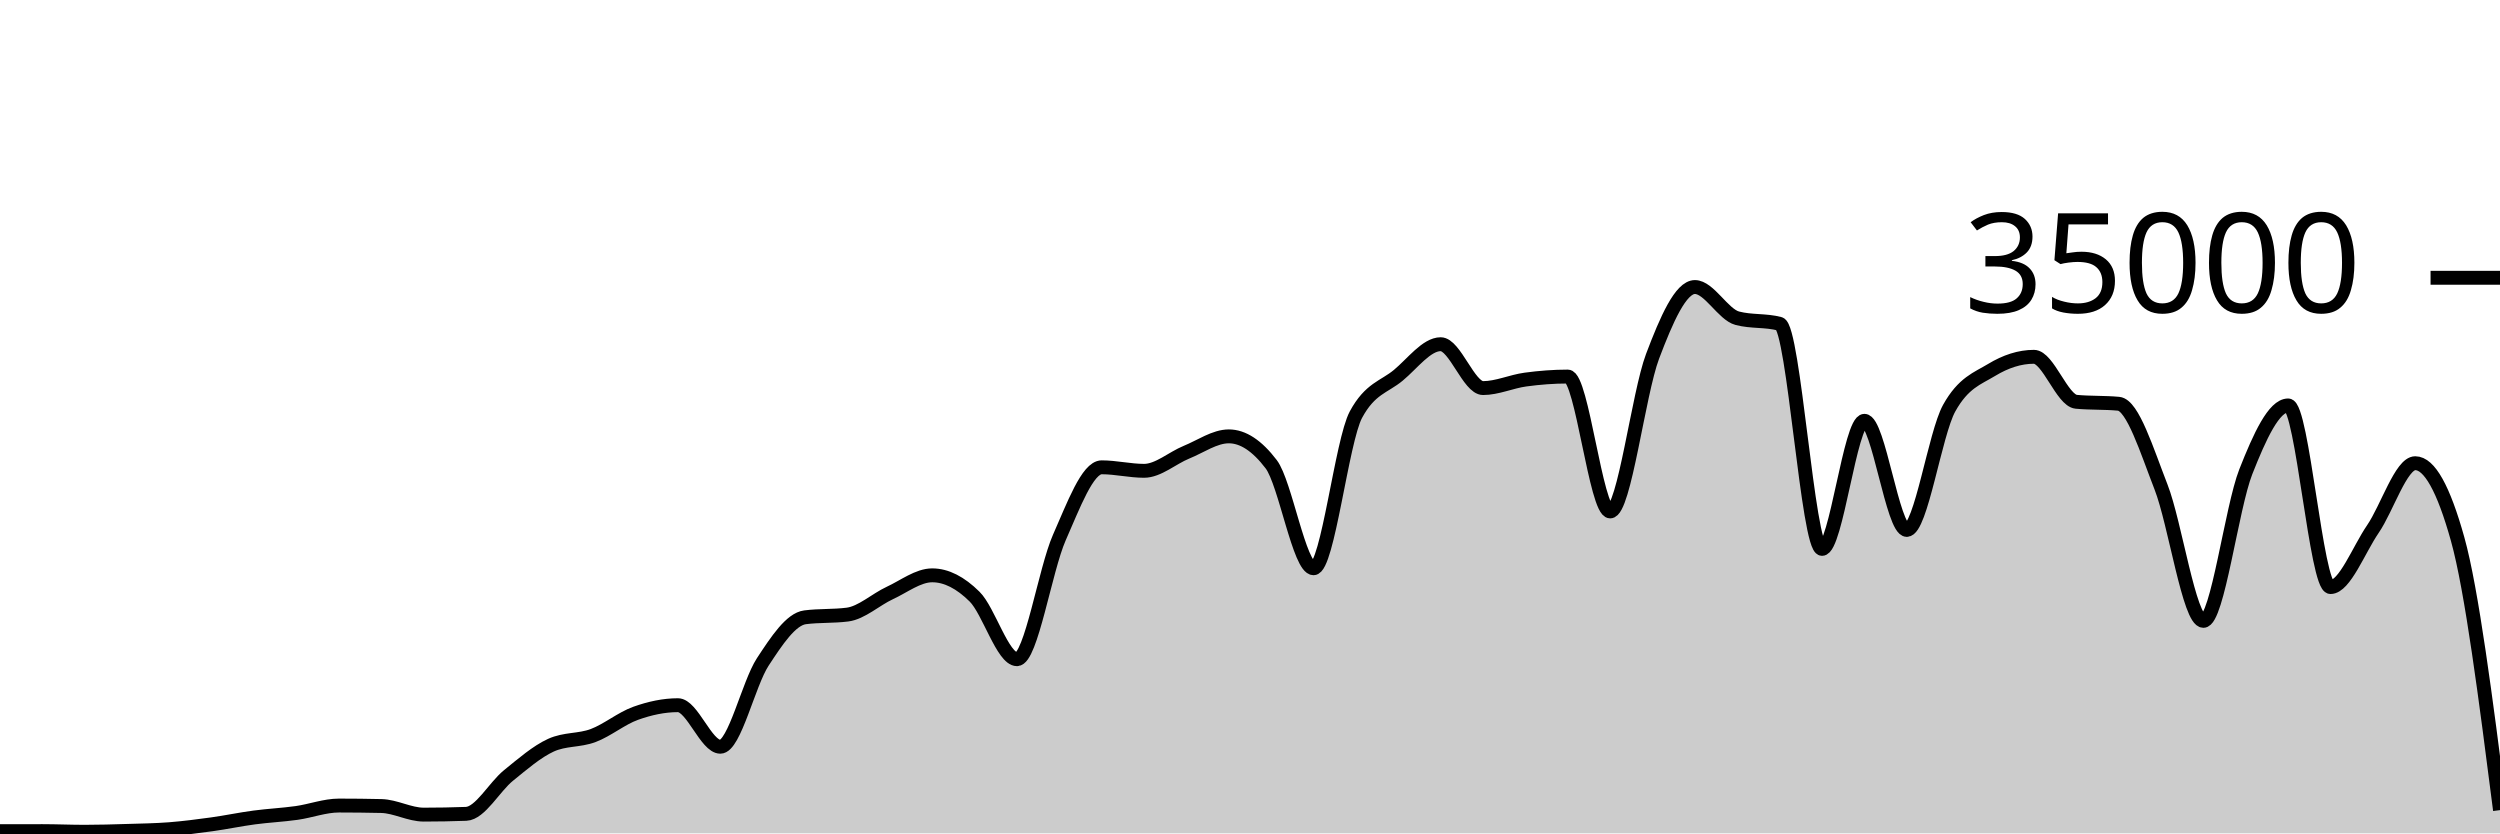
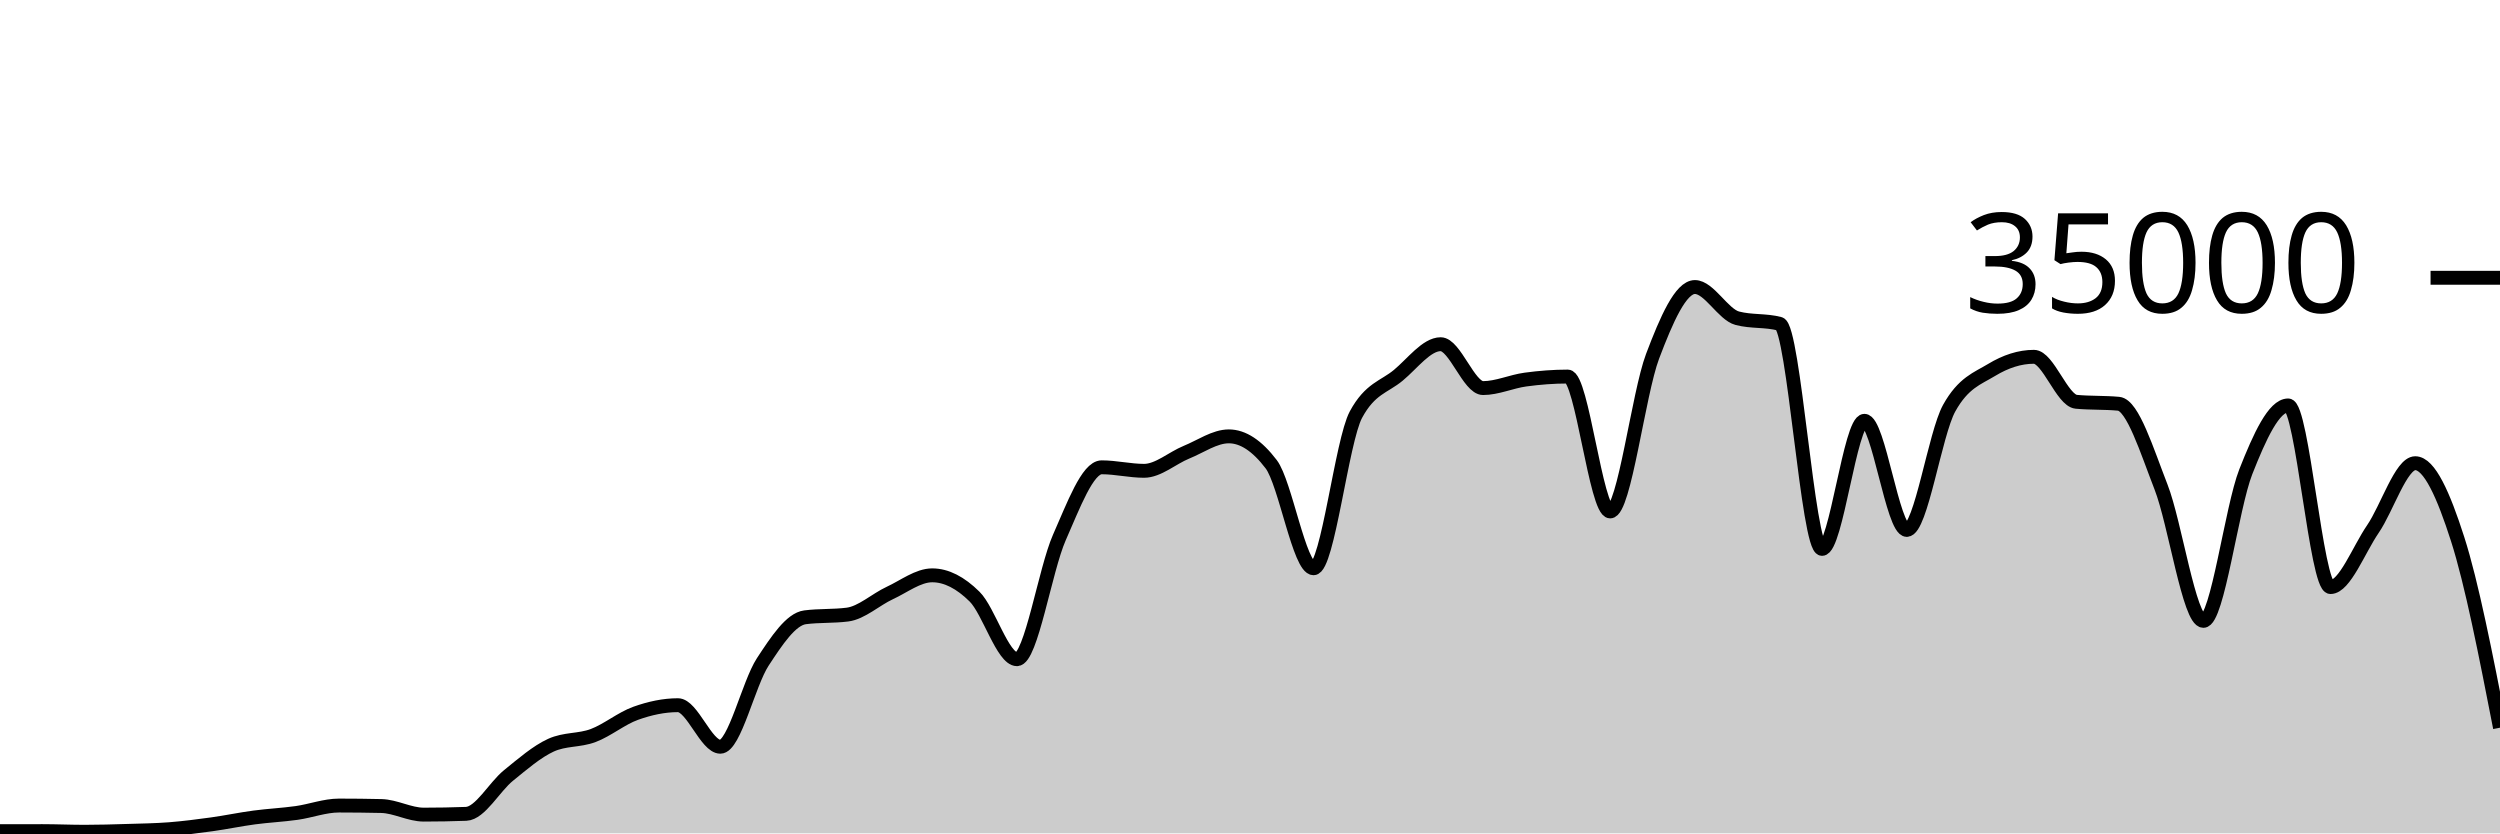
<svg xmlns="http://www.w3.org/2000/svg" viewBox="0 0 180 60">
  <g transform="translate(0,20)">
-     <path class="area" fill="rgba(0, 0, 0, 0.2)" d="M0,39.845C1.017,39.842,2.034,39.84,3.051,39.84C4.068,39.84,5.085,39.887,6.102,39.887C7.119,39.887,8.136,39.856,9.153,39.825C10.169,39.794,11.186,39.781,12.203,39.702C13.22,39.622,14.237,39.49,15.254,39.35C16.271,39.209,17.288,38.994,18.305,38.858C19.322,38.722,20.339,38.676,21.356,38.533C22.373,38.389,23.39,37.999,24.407,37.999C25.424,37.999,26.441,38.011,27.458,38.034C28.475,38.058,29.492,38.653,30.508,38.653C31.525,38.653,32.542,38.634,33.559,38.597C34.576,38.559,35.593,36.659,36.61,35.835C37.627,35.012,38.644,34.124,39.661,33.657C40.678,33.19,41.695,33.34,42.712,32.957C43.729,32.574,44.746,31.723,45.763,31.359C46.78,30.995,47.797,30.774,48.814,30.774C49.831,30.774,50.847,33.766,51.864,33.766C52.881,33.766,53.898,29.22,54.915,27.666C55.932,26.113,56.949,24.574,57.966,24.445C58.983,24.315,60,24.38,61.017,24.25C62.034,24.121,63.051,23.166,64.068,22.695C65.085,22.224,66.102,21.424,67.119,21.424C68.136,21.424,69.153,21.95,70.169,22.957C71.186,23.963,72.203,27.463,73.22,27.463C74.237,27.463,75.254,21.009,76.271,18.706C77.288,16.403,78.305,13.646,79.322,13.646C80.339,13.646,81.356,13.899,82.373,13.899C83.39,13.899,84.407,12.974,85.424,12.56C86.441,12.146,87.458,11.418,88.475,11.418C89.492,11.418,90.508,12.086,91.525,13.423C92.542,14.759,93.559,20.915,94.576,20.915C95.593,20.915,96.61,11.741,97.627,9.853C98.644,7.965,99.661,7.866,100.678,7.021C101.695,6.176,102.712,4.783,103.729,4.783C104.746,4.783,105.763,7.942,106.78,7.942C107.797,7.942,108.814,7.467,109.831,7.329C110.847,7.191,111.864,7.112,112.881,7.112C113.898,7.112,114.915,16.824,115.932,16.824C116.949,16.824,117.966,8.352,118.983,5.659C120,2.966,121.017,0.666,122.034,0.666C123.051,0.666,124.068,2.646,125.085,2.913C126.102,3.18,127.119,3.046,128.136,3.313C129.153,3.58,130.169,19.521,131.186,19.521C132.203,19.521,133.22,10.298,134.237,10.298C135.254,10.298,136.271,18.154,137.288,18.154C138.305,18.154,139.322,11.224,140.339,9.39C141.356,7.556,142.373,7.255,143.39,6.639C144.407,6.022,145.424,5.69,146.441,5.69C147.458,5.69,148.475,8.835,149.492,8.929C150.508,9.024,151.525,8.976,152.542,9.071C153.559,9.165,154.576,12.455,155.593,15.061C156.61,17.666,157.627,24.703,158.644,24.703C159.661,24.703,160.678,16.557,161.695,13.971C162.712,11.386,163.729,9.191,164.746,9.191C165.763,9.191,166.78,22.269,167.797,22.269C168.814,22.269,169.831,19.579,170.847,18.093C171.864,16.606,172.881,13.351,173.898,13.351C174.915,13.351,175.932,15.171,176.949,18.813C177.966,22.454,178.983,30.391,180,38.329L180,40C178.983,40,177.966,40,176.949,40C175.932,40,174.915,40,173.898,40C172.881,40,171.864,40,170.847,40C169.831,40,168.814,40,167.797,40C166.78,40,165.763,40,164.746,40C163.729,40,162.712,40,161.695,40C160.678,40,159.661,40,158.644,40C157.627,40,156.61,40,155.593,40C154.576,40,153.559,40,152.542,40C151.525,40,150.508,40,149.492,40C148.475,40,147.458,40,146.441,40C145.424,40,144.407,40,143.39,40C142.373,40,141.356,40,140.339,40C139.322,40,138.305,40,137.288,40C136.271,40,135.254,40,134.237,40C133.22,40,132.203,40,131.186,40C130.169,40,129.153,40,128.136,40C127.119,40,126.102,40,125.085,40C124.068,40,123.051,40,122.034,40C121.017,40,120,40,118.983,40C117.966,40,116.949,40,115.932,40C114.915,40,113.898,40,112.881,40C111.864,40,110.847,40,109.831,40C108.814,40,107.797,40,106.78,40C105.763,40,104.746,40,103.729,40C102.712,40,101.695,40,100.678,40C99.661,40,98.644,40,97.627,40C96.61,40,95.593,40,94.576,40C93.559,40,92.542,40,91.525,40C90.508,40,89.492,40,88.475,40C87.458,40,86.441,40,85.424,40C84.407,40,83.39,40,82.373,40C81.356,40,80.339,40,79.322,40C78.305,40,77.288,40,76.271,40C75.254,40,74.237,40,73.22,40C72.203,40,71.186,40,70.169,40C69.153,40,68.136,40,67.119,40C66.102,40,65.085,40,64.068,40C63.051,40,62.034,40,61.017,40C60,40,58.983,40,57.966,40C56.949,40,55.932,40,54.915,40C53.898,40,52.881,40,51.864,40C50.847,40,49.831,40,48.814,40C47.797,40,46.78,40,45.763,40C44.746,40,43.729,40,42.712,40C41.695,40,40.678,40,39.661,40C38.644,40,37.627,40,36.61,40C35.593,40,34.576,40,33.559,40C32.542,40,31.525,40,30.508,40C29.492,40,28.475,40,27.458,40C26.441,40,25.424,40,24.407,40C23.39,40,22.373,40,21.356,40C20.339,40,19.322,40,18.305,40C17.288,40,16.271,40,15.254,40C14.237,40,13.22,40,12.203,40C11.186,40,10.169,40,9.153,40C8.136,40,7.119,40,6.102,40C5.085,40,4.068,40,3.051,40C2.034,40,1.017,40,0,40Z" />
-     <path class="line" stroke="black" fill="none" d="M0,39.845C1.017,39.842,2.034,39.84,3.051,39.84C4.068,39.84,5.085,39.887,6.102,39.887C7.119,39.887,8.136,39.856,9.153,39.825C10.169,39.794,11.186,39.781,12.203,39.702C13.22,39.622,14.237,39.49,15.254,39.35C16.271,39.209,17.288,38.994,18.305,38.858C19.322,38.722,20.339,38.676,21.356,38.533C22.373,38.389,23.39,37.999,24.407,37.999C25.424,37.999,26.441,38.011,27.458,38.034C28.475,38.058,29.492,38.653,30.508,38.653C31.525,38.653,32.542,38.634,33.559,38.597C34.576,38.559,35.593,36.659,36.61,35.835C37.627,35.012,38.644,34.124,39.661,33.657C40.678,33.19,41.695,33.34,42.712,32.957C43.729,32.574,44.746,31.723,45.763,31.359C46.78,30.995,47.797,30.774,48.814,30.774C49.831,30.774,50.847,33.766,51.864,33.766C52.881,33.766,53.898,29.22,54.915,27.666C55.932,26.113,56.949,24.574,57.966,24.445C58.983,24.315,60,24.38,61.017,24.25C62.034,24.121,63.051,23.166,64.068,22.695C65.085,22.224,66.102,21.424,67.119,21.424C68.136,21.424,69.153,21.95,70.169,22.957C71.186,23.963,72.203,27.463,73.22,27.463C74.237,27.463,75.254,21.009,76.271,18.706C77.288,16.403,78.305,13.646,79.322,13.646C80.339,13.646,81.356,13.899,82.373,13.899C83.39,13.899,84.407,12.974,85.424,12.56C86.441,12.146,87.458,11.418,88.475,11.418C89.492,11.418,90.508,12.086,91.525,13.423C92.542,14.759,93.559,20.915,94.576,20.915C95.593,20.915,96.61,11.741,97.627,9.853C98.644,7.965,99.661,7.866,100.678,7.021C101.695,6.176,102.712,4.783,103.729,4.783C104.746,4.783,105.763,7.942,106.78,7.942C107.797,7.942,108.814,7.467,109.831,7.329C110.847,7.191,111.864,7.112,112.881,7.112C113.898,7.112,114.915,16.824,115.932,16.824C116.949,16.824,117.966,8.352,118.983,5.659C120,2.966,121.017,0.666,122.034,0.666C123.051,0.666,124.068,2.646,125.085,2.913C126.102,3.18,127.119,3.046,128.136,3.313C129.153,3.58,130.169,19.521,131.186,19.521C132.203,19.521,133.22,10.298,134.237,10.298C135.254,10.298,136.271,18.154,137.288,18.154C138.305,18.154,139.322,11.224,140.339,9.39C141.356,7.556,142.373,7.255,143.39,6.639C144.407,6.022,145.424,5.69,146.441,5.69C147.458,5.69,148.475,8.835,149.492,8.929C150.508,9.024,151.525,8.976,152.542,9.071C153.559,9.165,154.576,12.455,155.593,15.061C156.61,17.666,157.627,24.703,158.644,24.703C159.661,24.703,160.678,16.557,161.695,13.971C162.712,11.386,163.729,9.191,164.746,9.191C165.763,9.191,166.78,22.269,167.797,22.269C168.814,22.269,169.831,19.579,170.847,18.093C171.864,16.606,172.881,13.351,173.898,13.351C174.915,13.351,175.932,15.171,176.949,18.813C177.966,22.454,178.983,30.391,180,38.329" />
+     <path class="area" fill="rgba(0, 0, 0, 0.2)" d="M0,39.845C1.017,39.842,2.034,39.84,3.051,39.84C4.068,39.84,5.085,39.887,6.102,39.887C7.119,39.887,8.136,39.856,9.153,39.825C10.169,39.794,11.186,39.781,12.203,39.702C13.22,39.622,14.237,39.49,15.254,39.35C16.271,39.209,17.288,38.994,18.305,38.858C19.322,38.722,20.339,38.676,21.356,38.533C22.373,38.389,23.39,37.999,24.407,37.999C25.424,37.999,26.441,38.011,27.458,38.034C28.475,38.058,29.492,38.653,30.508,38.653C31.525,38.653,32.542,38.634,33.559,38.597C34.576,38.559,35.593,36.659,36.61,35.835C37.627,35.012,38.644,34.124,39.661,33.657C40.678,33.19,41.695,33.34,42.712,32.957C43.729,32.574,44.746,31.723,45.763,31.359C46.78,30.995,47.797,30.774,48.814,30.774C49.831,30.774,50.847,33.766,51.864,33.766C52.881,33.766,53.898,29.22,54.915,27.666C55.932,26.113,56.949,24.574,57.966,24.445C58.983,24.315,60,24.38,61.017,24.25C62.034,24.121,63.051,23.166,64.068,22.695C65.085,22.224,66.102,21.424,67.119,21.424C68.136,21.424,69.153,21.95,70.169,22.957C71.186,23.963,72.203,27.463,73.22,27.463C74.237,27.463,75.254,21.009,76.271,18.706C77.288,16.403,78.305,13.646,79.322,13.646C80.339,13.646,81.356,13.899,82.373,13.899C83.39,13.899,84.407,12.974,85.424,12.56C86.441,12.146,87.458,11.418,88.475,11.418C89.492,11.418,90.508,12.086,91.525,13.423C92.542,14.759,93.559,20.915,94.576,20.915C95.593,20.915,96.61,11.741,97.627,9.853C98.644,7.965,99.661,7.866,100.678,7.021C101.695,6.176,102.712,4.783,103.729,4.783C104.746,4.783,105.763,7.942,106.78,7.942C107.797,7.942,108.814,7.467,109.831,7.329C110.847,7.191,111.864,7.112,112.881,7.112C113.898,7.112,114.915,16.824,115.932,16.824C116.949,16.824,117.966,8.352,118.983,5.659C120,2.966,121.017,0.666,122.034,0.666C123.051,0.666,124.068,2.646,125.085,2.913C126.102,3.18,127.119,3.046,128.136,3.313C129.153,3.58,130.169,19.521,131.186,19.521C132.203,19.521,133.22,10.298,134.237,10.298C135.254,10.298,136.271,18.154,137.288,18.154C138.305,18.154,139.322,11.224,140.339,9.39C141.356,7.556,142.373,7.255,143.39,6.639C144.407,6.022,145.424,5.69,146.441,5.69C147.458,5.69,148.475,8.835,149.492,8.929C150.508,9.024,151.525,8.976,152.542,9.071C153.559,9.165,154.576,12.455,155.593,15.061C156.61,17.666,157.627,24.703,158.644,24.703C159.661,24.703,160.678,16.557,161.695,13.971C162.712,11.386,163.729,9.191,164.746,9.191C165.763,9.191,166.78,22.269,167.797,22.269C168.814,22.269,169.831,19.579,170.847,18.093C171.864,16.606,172.881,13.351,173.898,13.351C174.915,13.351,175.932,15.638,176.949,18.813C177.966,21.987,178.983,27.191,180,32.395L180,40C178.983,40,177.966,40,176.949,40C175.932,40,174.915,40,173.898,40C172.881,40,171.864,40,170.847,40C169.831,40,168.814,40,167.797,40C166.78,40,165.763,40,164.746,40C163.729,40,162.712,40,161.695,40C160.678,40,159.661,40,158.644,40C157.627,40,156.61,40,155.593,40C154.576,40,153.559,40,152.542,40C151.525,40,150.508,40,149.492,40C148.475,40,147.458,40,146.441,40C145.424,40,144.407,40,143.39,40C142.373,40,141.356,40,140.339,40C139.322,40,138.305,40,137.288,40C136.271,40,135.254,40,134.237,40C133.22,40,132.203,40,131.186,40C130.169,40,129.153,40,128.136,40C127.119,40,126.102,40,125.085,40C124.068,40,123.051,40,122.034,40C121.017,40,120,40,118.983,40C117.966,40,116.949,40,115.932,40C114.915,40,113.898,40,112.881,40C111.864,40,110.847,40,109.831,40C108.814,40,107.797,40,106.78,40C105.763,40,104.746,40,103.729,40C102.712,40,101.695,40,100.678,40C99.661,40,98.644,40,97.627,40C96.61,40,95.593,40,94.576,40C93.559,40,92.542,40,91.525,40C90.508,40,89.492,40,88.475,40C87.458,40,86.441,40,85.424,40C84.407,40,83.39,40,82.373,40C81.356,40,80.339,40,79.322,40C78.305,40,77.288,40,76.271,40C75.254,40,74.237,40,73.22,40C72.203,40,71.186,40,70.169,40C69.153,40,68.136,40,67.119,40C66.102,40,65.085,40,64.068,40C63.051,40,62.034,40,61.017,40C60,40,58.983,40,57.966,40C56.949,40,55.932,40,54.915,40C53.898,40,52.881,40,51.864,40C50.847,40,49.831,40,48.814,40C47.797,40,46.78,40,45.763,40C44.746,40,43.729,40,42.712,40C41.695,40,40.678,40,39.661,40C38.644,40,37.627,40,36.61,40C35.593,40,34.576,40,33.559,40C32.542,40,31.525,40,30.508,40C29.492,40,28.475,40,27.458,40C26.441,40,25.424,40,24.407,40C23.39,40,22.373,40,21.356,40C20.339,40,19.322,40,18.305,40C17.288,40,16.271,40,15.254,40C14.237,40,13.22,40,12.203,40C11.186,40,10.169,40,9.153,40C8.136,40,7.119,40,6.102,40C5.085,40,4.068,40,3.051,40C2.034,40,1.017,40,0,40Z" />
+     <path class="line" stroke="black" fill="none" d="M0,39.845C1.017,39.842,2.034,39.84,3.051,39.84C4.068,39.84,5.085,39.887,6.102,39.887C7.119,39.887,8.136,39.856,9.153,39.825C10.169,39.794,11.186,39.781,12.203,39.702C13.22,39.622,14.237,39.49,15.254,39.35C16.271,39.209,17.288,38.994,18.305,38.858C19.322,38.722,20.339,38.676,21.356,38.533C22.373,38.389,23.39,37.999,24.407,37.999C25.424,37.999,26.441,38.011,27.458,38.034C28.475,38.058,29.492,38.653,30.508,38.653C31.525,38.653,32.542,38.634,33.559,38.597C34.576,38.559,35.593,36.659,36.61,35.835C37.627,35.012,38.644,34.124,39.661,33.657C40.678,33.19,41.695,33.34,42.712,32.957C43.729,32.574,44.746,31.723,45.763,31.359C46.78,30.995,47.797,30.774,48.814,30.774C49.831,30.774,50.847,33.766,51.864,33.766C52.881,33.766,53.898,29.22,54.915,27.666C55.932,26.113,56.949,24.574,57.966,24.445C58.983,24.315,60,24.38,61.017,24.25C62.034,24.121,63.051,23.166,64.068,22.695C65.085,22.224,66.102,21.424,67.119,21.424C68.136,21.424,69.153,21.95,70.169,22.957C71.186,23.963,72.203,27.463,73.22,27.463C74.237,27.463,75.254,21.009,76.271,18.706C77.288,16.403,78.305,13.646,79.322,13.646C80.339,13.646,81.356,13.899,82.373,13.899C83.39,13.899,84.407,12.974,85.424,12.56C86.441,12.146,87.458,11.418,88.475,11.418C89.492,11.418,90.508,12.086,91.525,13.423C92.542,14.759,93.559,20.915,94.576,20.915C95.593,20.915,96.61,11.741,97.627,9.853C98.644,7.965,99.661,7.866,100.678,7.021C101.695,6.176,102.712,4.783,103.729,4.783C104.746,4.783,105.763,7.942,106.78,7.942C107.797,7.942,108.814,7.467,109.831,7.329C110.847,7.191,111.864,7.112,112.881,7.112C113.898,7.112,114.915,16.824,115.932,16.824C116.949,16.824,117.966,8.352,118.983,5.659C120,2.966,121.017,0.666,122.034,0.666C123.051,0.666,124.068,2.646,125.085,2.913C126.102,3.18,127.119,3.046,128.136,3.313C129.153,3.58,130.169,19.521,131.186,19.521C132.203,19.521,133.22,10.298,134.237,10.298C135.254,10.298,136.271,18.154,137.288,18.154C138.305,18.154,139.322,11.224,140.339,9.39C141.356,7.556,142.373,7.255,143.39,6.639C144.407,6.022,145.424,5.69,146.441,5.69C147.458,5.69,148.475,8.835,149.492,8.929C150.508,9.024,151.525,8.976,152.542,9.071C153.559,9.165,154.576,12.455,155.593,15.061C156.61,17.666,157.627,24.703,158.644,24.703C159.661,24.703,160.678,16.557,161.695,13.971C162.712,11.386,163.729,9.191,164.746,9.191C165.763,9.191,166.78,22.269,167.797,22.269C168.814,22.269,169.831,19.579,170.847,18.093C171.864,16.606,172.881,13.351,173.898,13.351C174.915,13.351,175.932,15.638,176.949,18.813C177.966,21.987,178.983,27.191,180,32.395" />
    <path class="axis-ceiling" stroke-width="1" stroke="black" fill="none" d="M175,0L180,0" />
    <text class="axis-ceiling-label" font-family="sans-serif" text-anchor="end" font-size="10px" x="170" y="2.5">35000</text>
  </g>
</svg>
